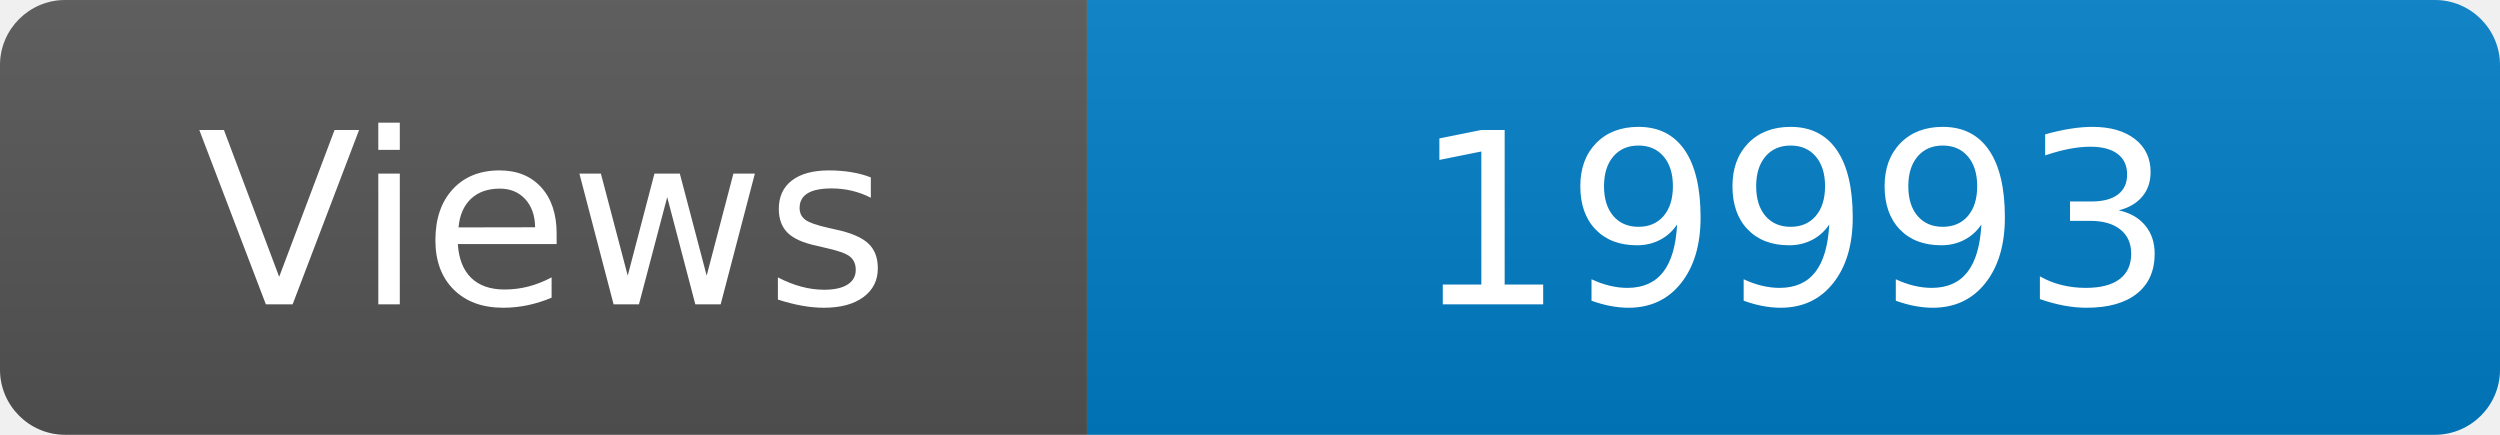
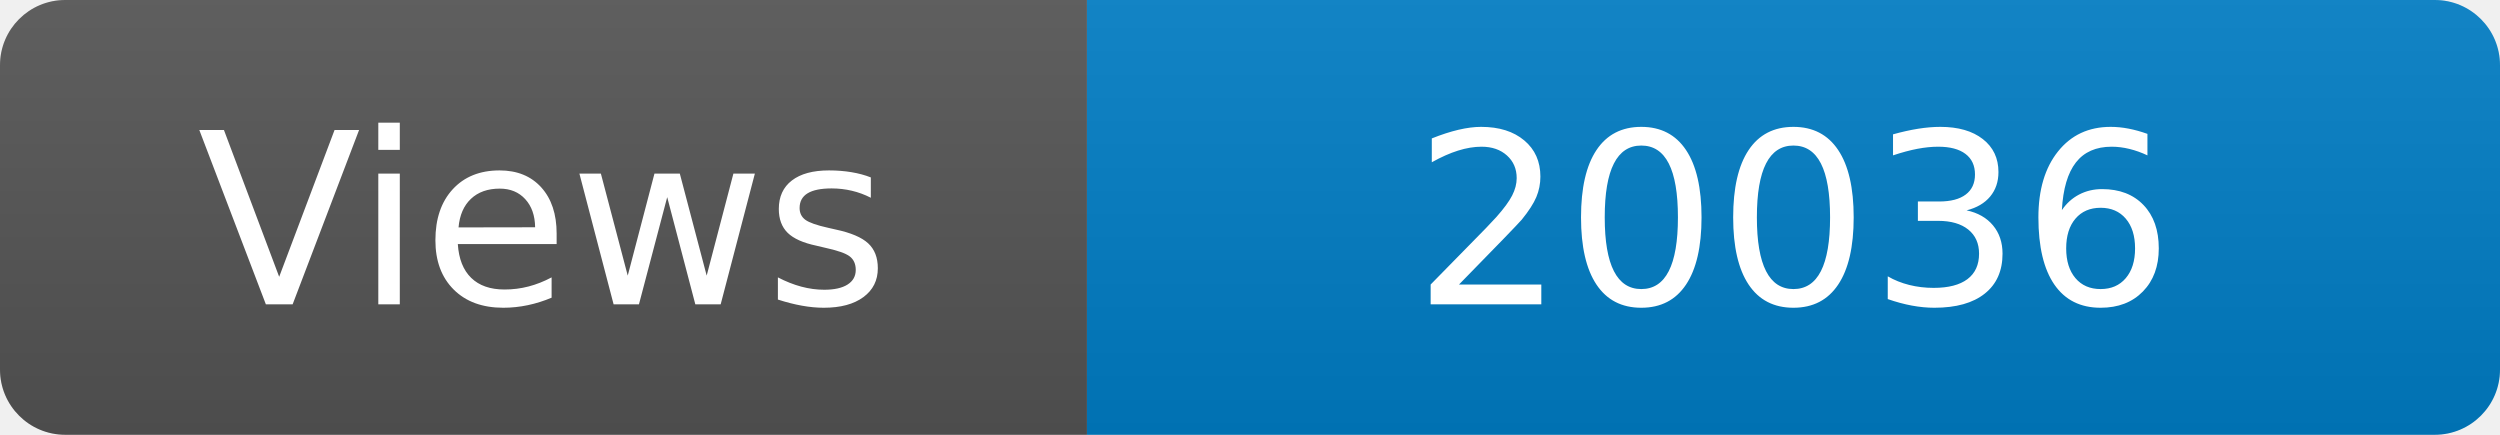
<svg xmlns="http://www.w3.org/2000/svg" width="115" height="20" role="img" aria-label="Maintained?: yes">
  <linearGradient id="s" x2="0" y2="100%">
    <stop offset="0" stop-color="#bbb" stop-opacity=".1" />
    <stop offset="1" stop-opacity=".1" />
  </linearGradient>
  <clipPath id="r">
    <rect width="115" height="20" rx="3" fill="#fff" />
  </clipPath>
  <g clip-path="url(#r)">
    <rect width="50" height="20" fill="#555" />
    <rect x="50" width="160" height="20" fill="#007ec6" />
    <rect width="115" height="20" fill="url(#s)" />
  </g>
  <g fill="#fff" text-anchor="middle" font-family="Verdana,Geneva,DejaVu Sans,sans-serif" font-size="110">
    <text x="250" y="140" transform="scale(.1)" fill="#fff">Views</text>
-     <text x="825" y="140" transform="scale(.1)" fill="#fff">19993</text>
+     <text x="825" y="140" transform="scale(.1)" fill="#fff">20036</text>
  </g>
</svg>
